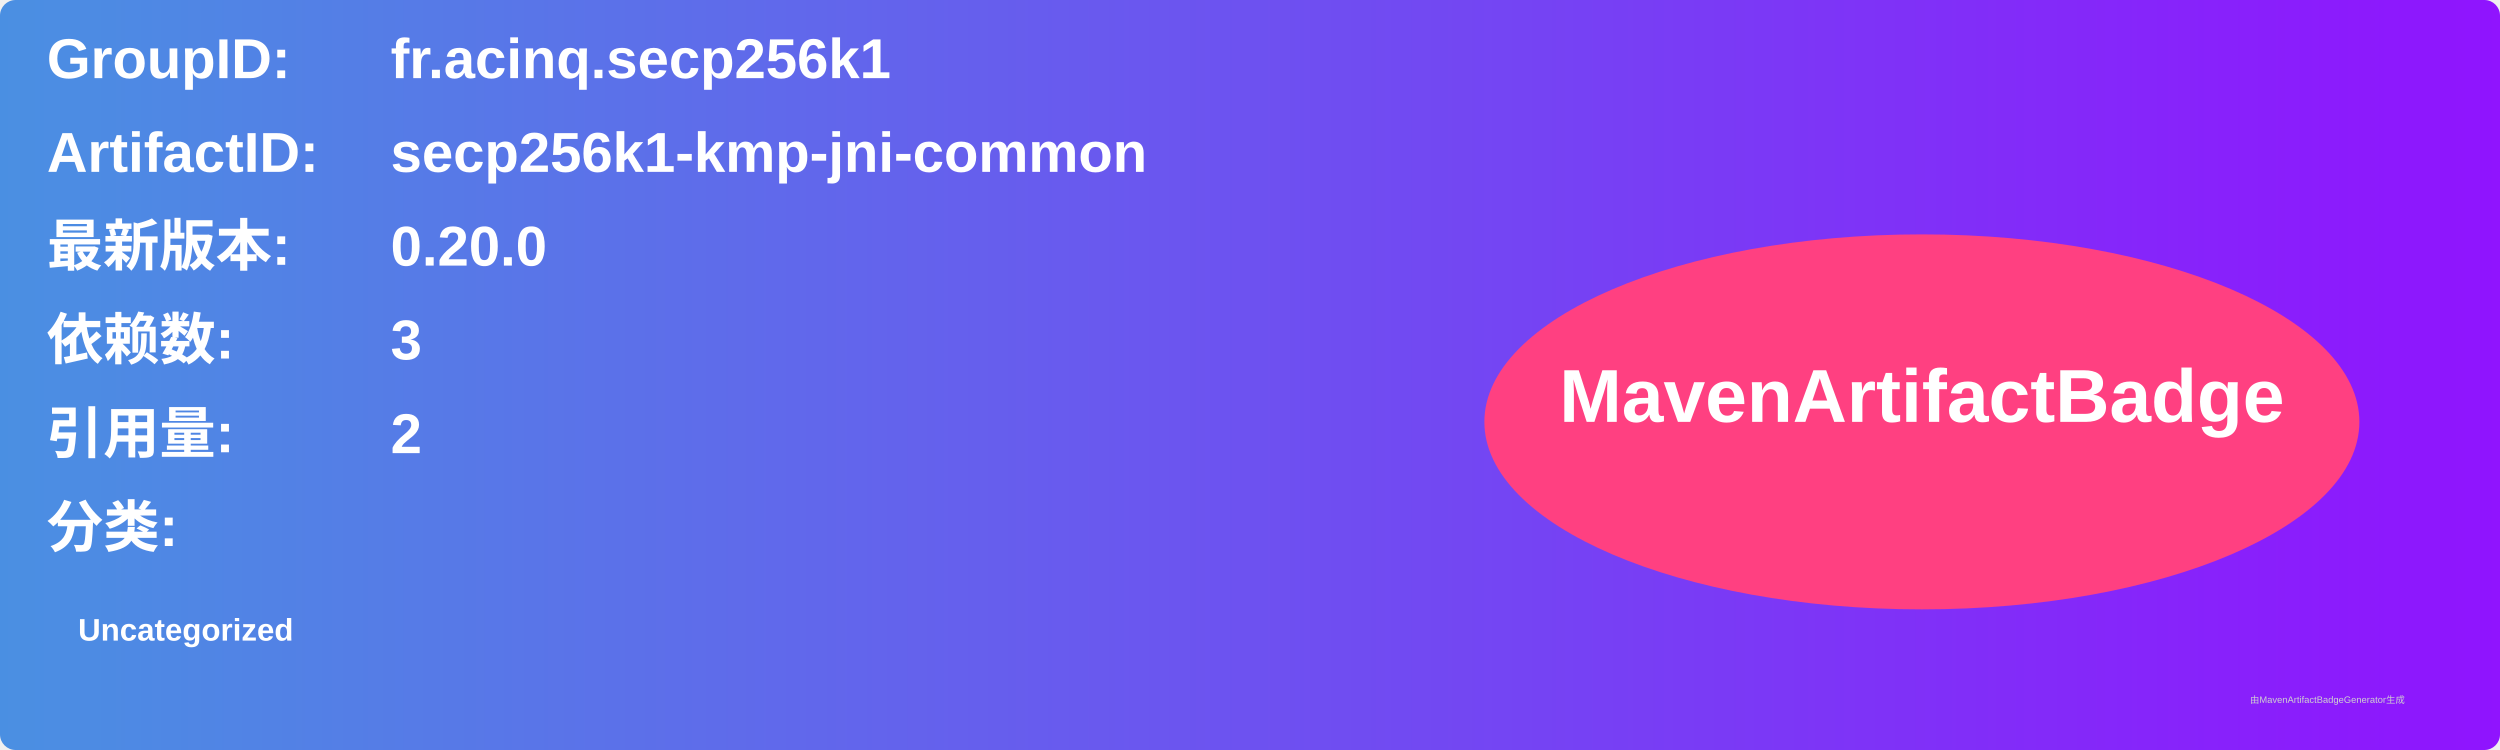
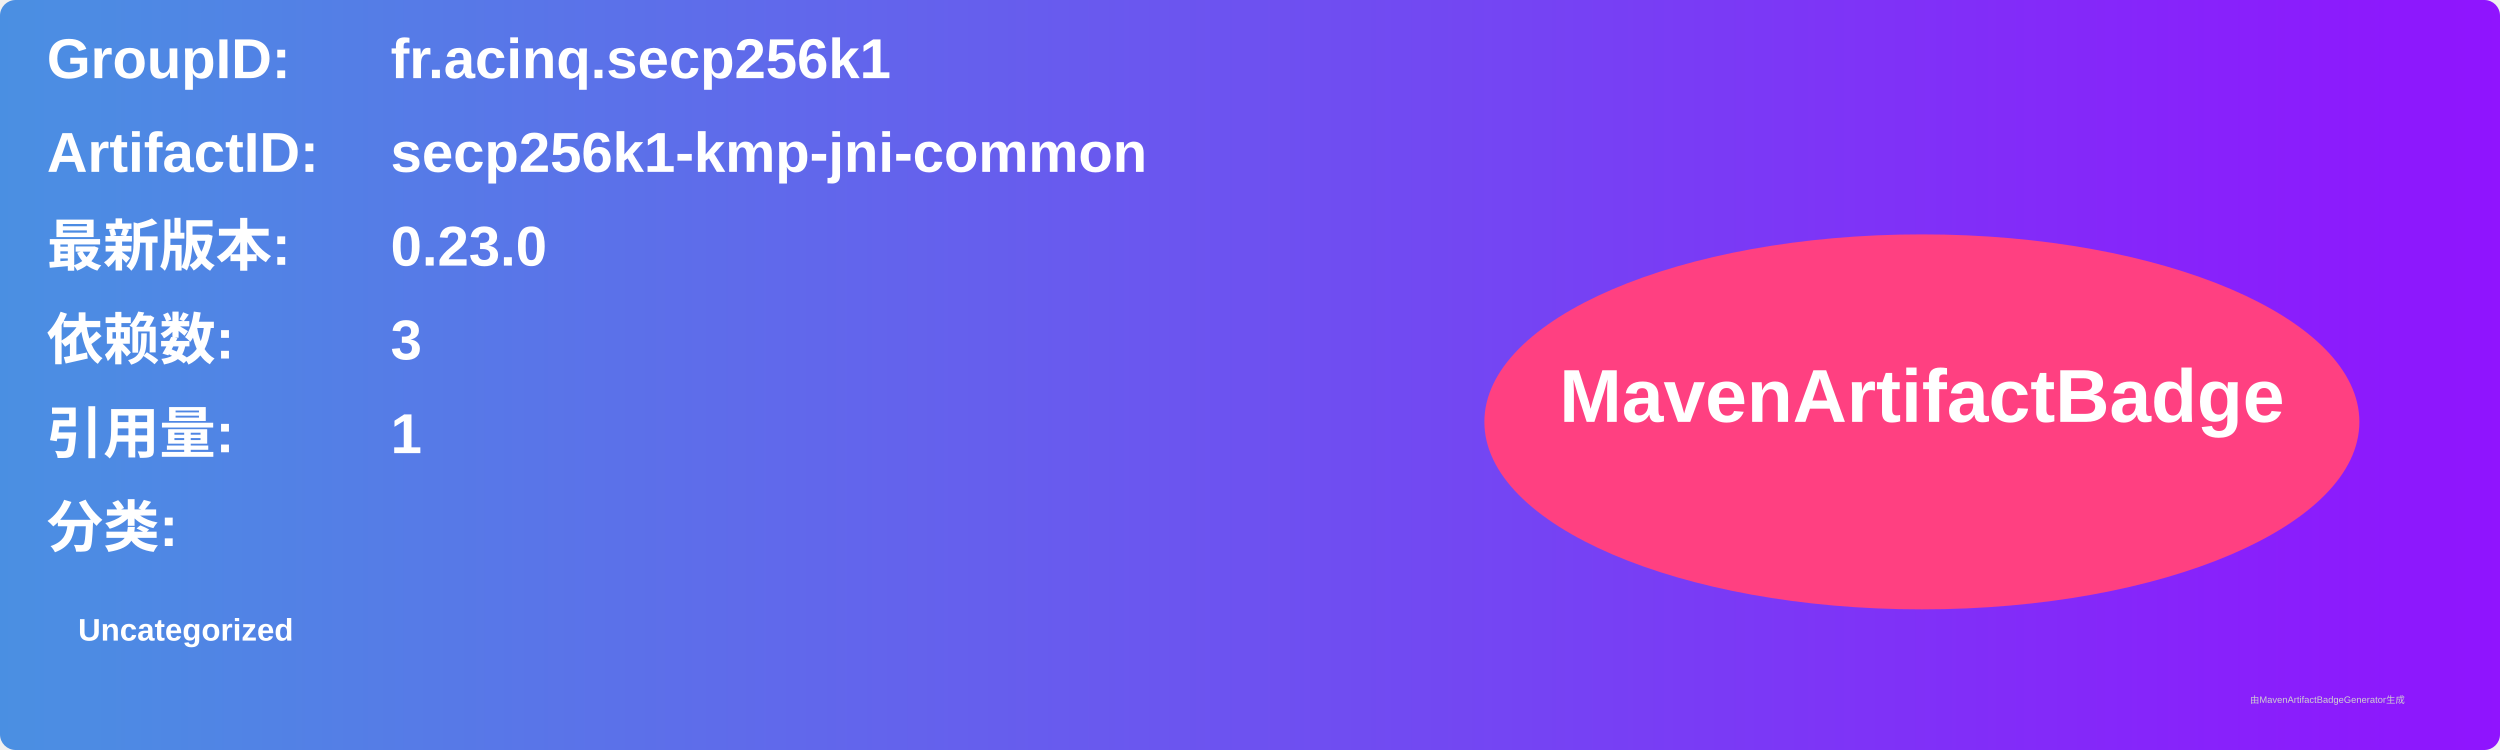
<svg xmlns="http://www.w3.org/2000/svg" width="800" height="240" viewBox="0 0 800 240">
  <linearGradient id="grad" x1="0%" y1="0%" x2="100%" y2="0%">
    <stop offset="0%" stop-color="#4a90e2" />
    <stop offset="100%" stop-color="#9013fe" />
  </linearGradient>
  <rect width="100%" height="100%" rx="5" ry="5" fill="url(#grad)" />
  <g transform="translate(15, 15)">
    <text x="0" y="10" font-family="Arial" font-size="18" fill="white" font-weight="bold" width="260">GroupID:</text>
    <text x="110" y="10" font-family="Arial" font-size="18" fill="white" font-weight="bold" width="460">fr.acinq.secp256k1</text>
    <text x="0" y="40" font-family="Arial" font-size="18" fill="white" font-weight="bold" width="260">ArtifactID:</text>
    <text x="110" y="40" font-family="Arial" font-size="18" fill="white" font-weight="bold" width="460">secp256k1-kmp-jni-common</text>
    <text x="0" y="70" font-family="Arial" font-size="18" fill="white" font-weight="bold">最新版本:</text>
    <text x="110" y="70" font-family="Arial" font-size="18" fill="white" font-weight="bold">
-       <tspan font-weight="bold">0.20.0</tspan>
+       <tspan font-weight="bold">0.23.0</tspan>
    </text>
    <text x="0" y="100" font-family="Arial" font-size="18" fill="white" font-weight="bold">依赖数: </text>
    <text x="110" y="100" font-family="Arial" font-size="18" fill="white">
      <tspan font-weight="bold">3</tspan>
    </text>
    <text x="0" y="130" font-family="Arial" font-size="18" fill="white" font-weight="bold">引用量: </text>
    <text x="110" y="130" font-family="Arial" font-size="18" fill="white">
-       <tspan font-weight="bold">2</tspan>
+       <tspan font-weight="bold">1</tspan>
    </text>
    <text x="0" y="160" font-family="Arial" font-size="18" fill="white" font-weight="bold">分类:</text>
    <text x="10" y="190" font-family="Arial" font-size="10" fill="white">
      <tspan font-weight="bold">Uncategorized</tspan>
    </text>
    <ellipse cx="600" cy="120" rx="140" ry="60" fill="#ff4081" />
    <text x="600" y="120" text-anchor="middle" font-family="Arial" font-size="24" fill="white" font-weight="bold">MavenArtifactBadge</text>
  </g>
  <text x="720" y="225" font-family="Arial" font-size="3" fill="#d0d0d0">由MavenArtifactBadgeGenerator生成</text>
</svg>
